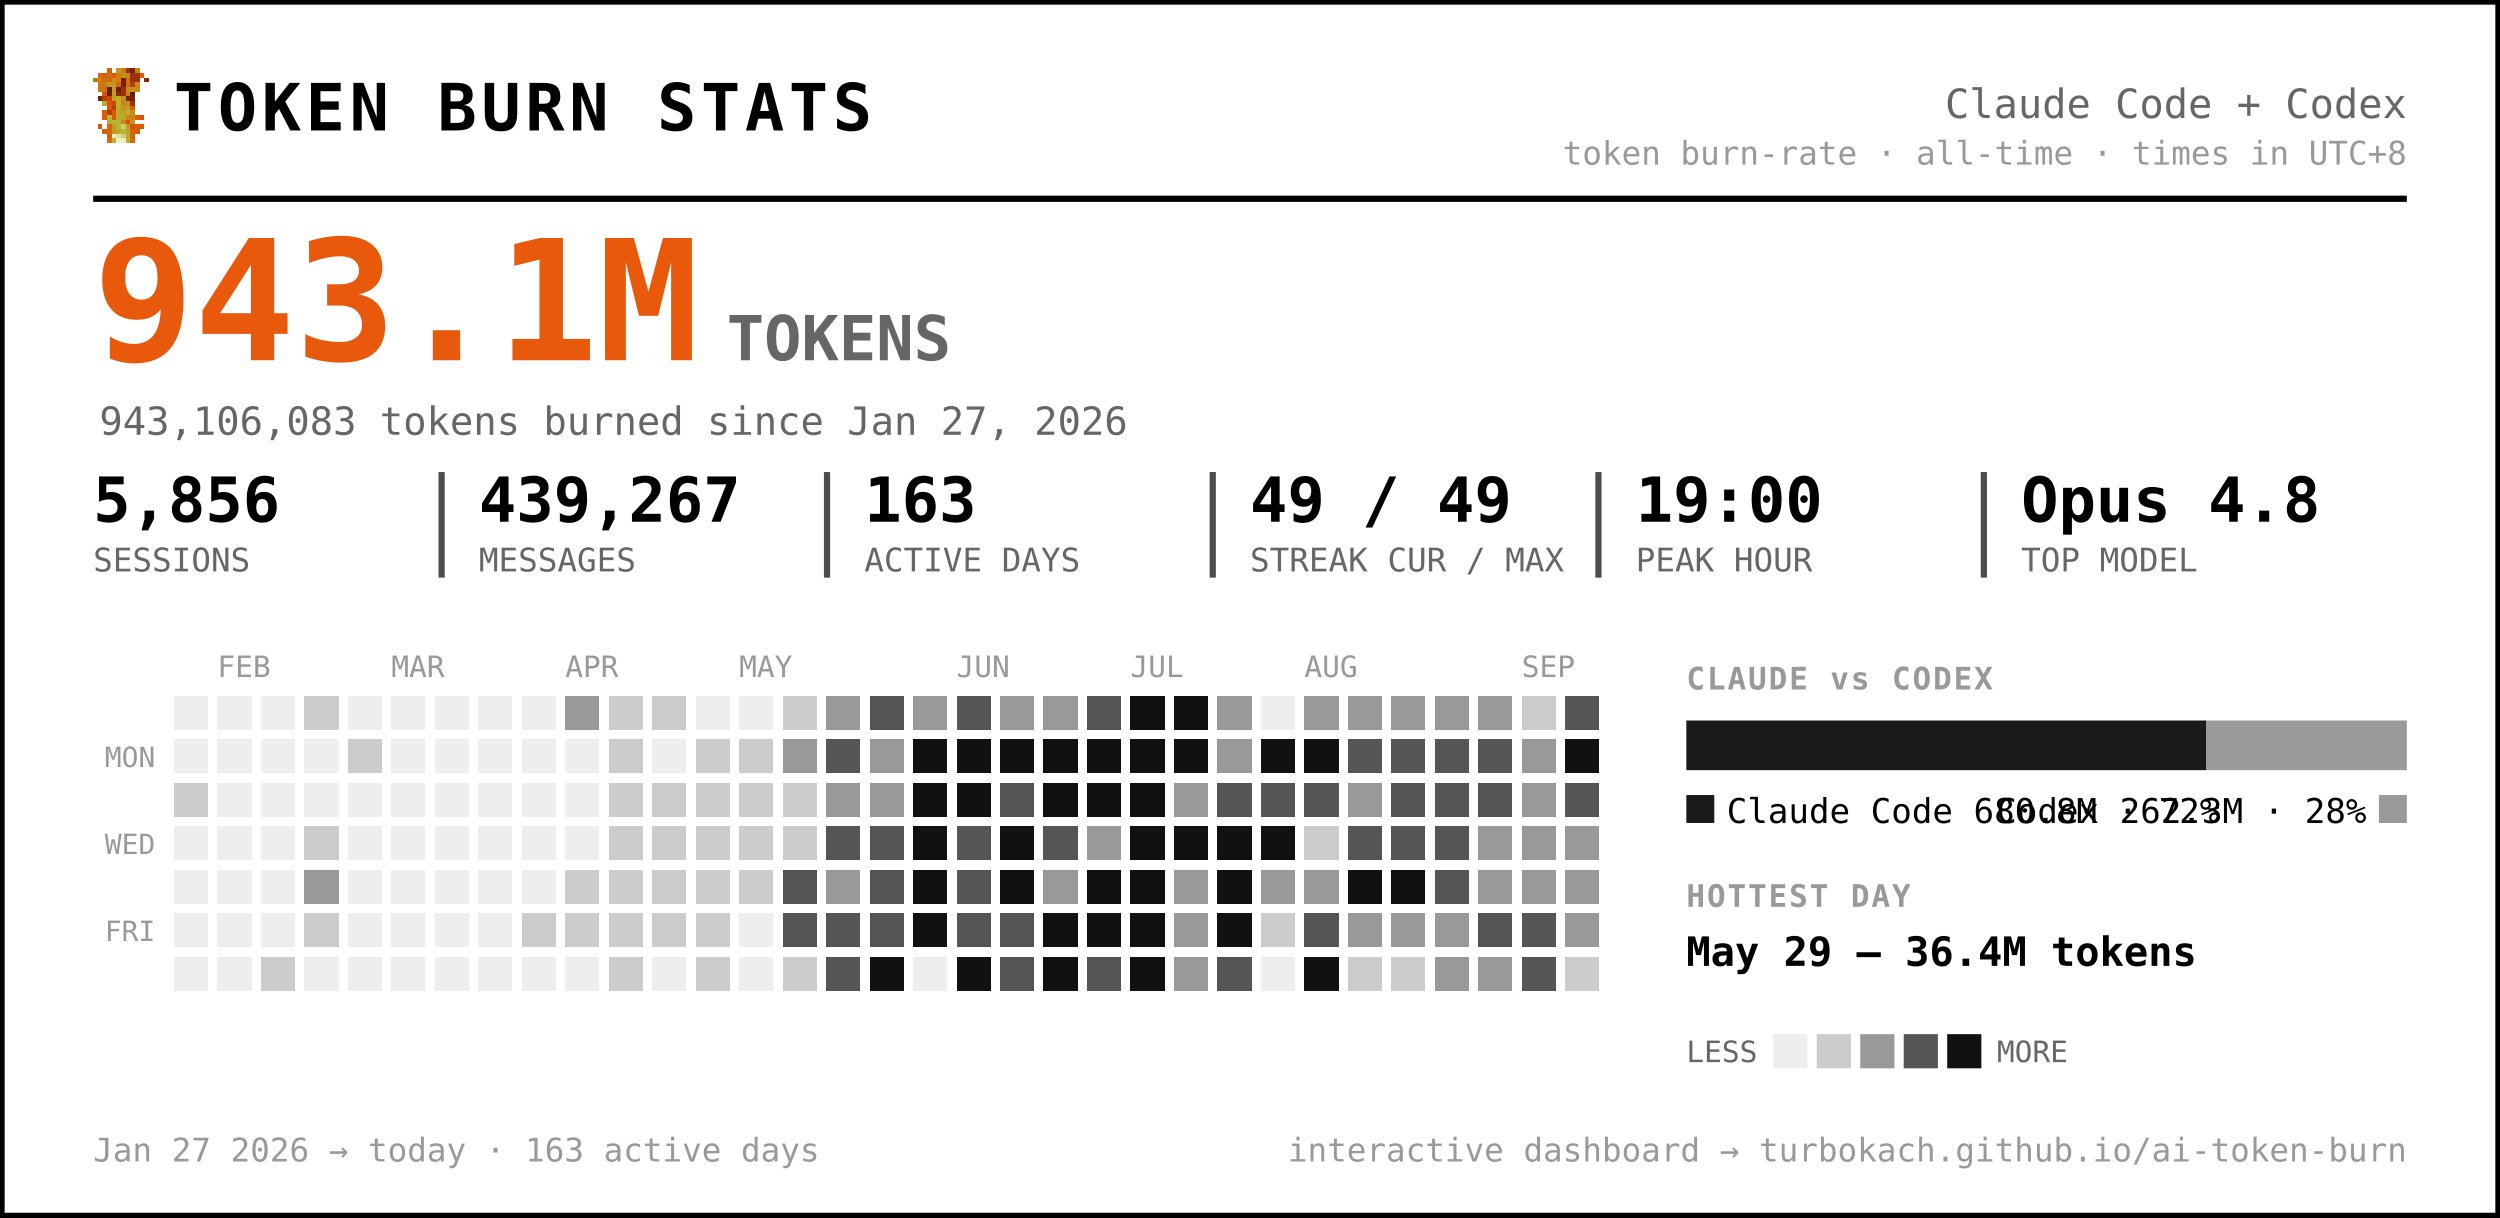
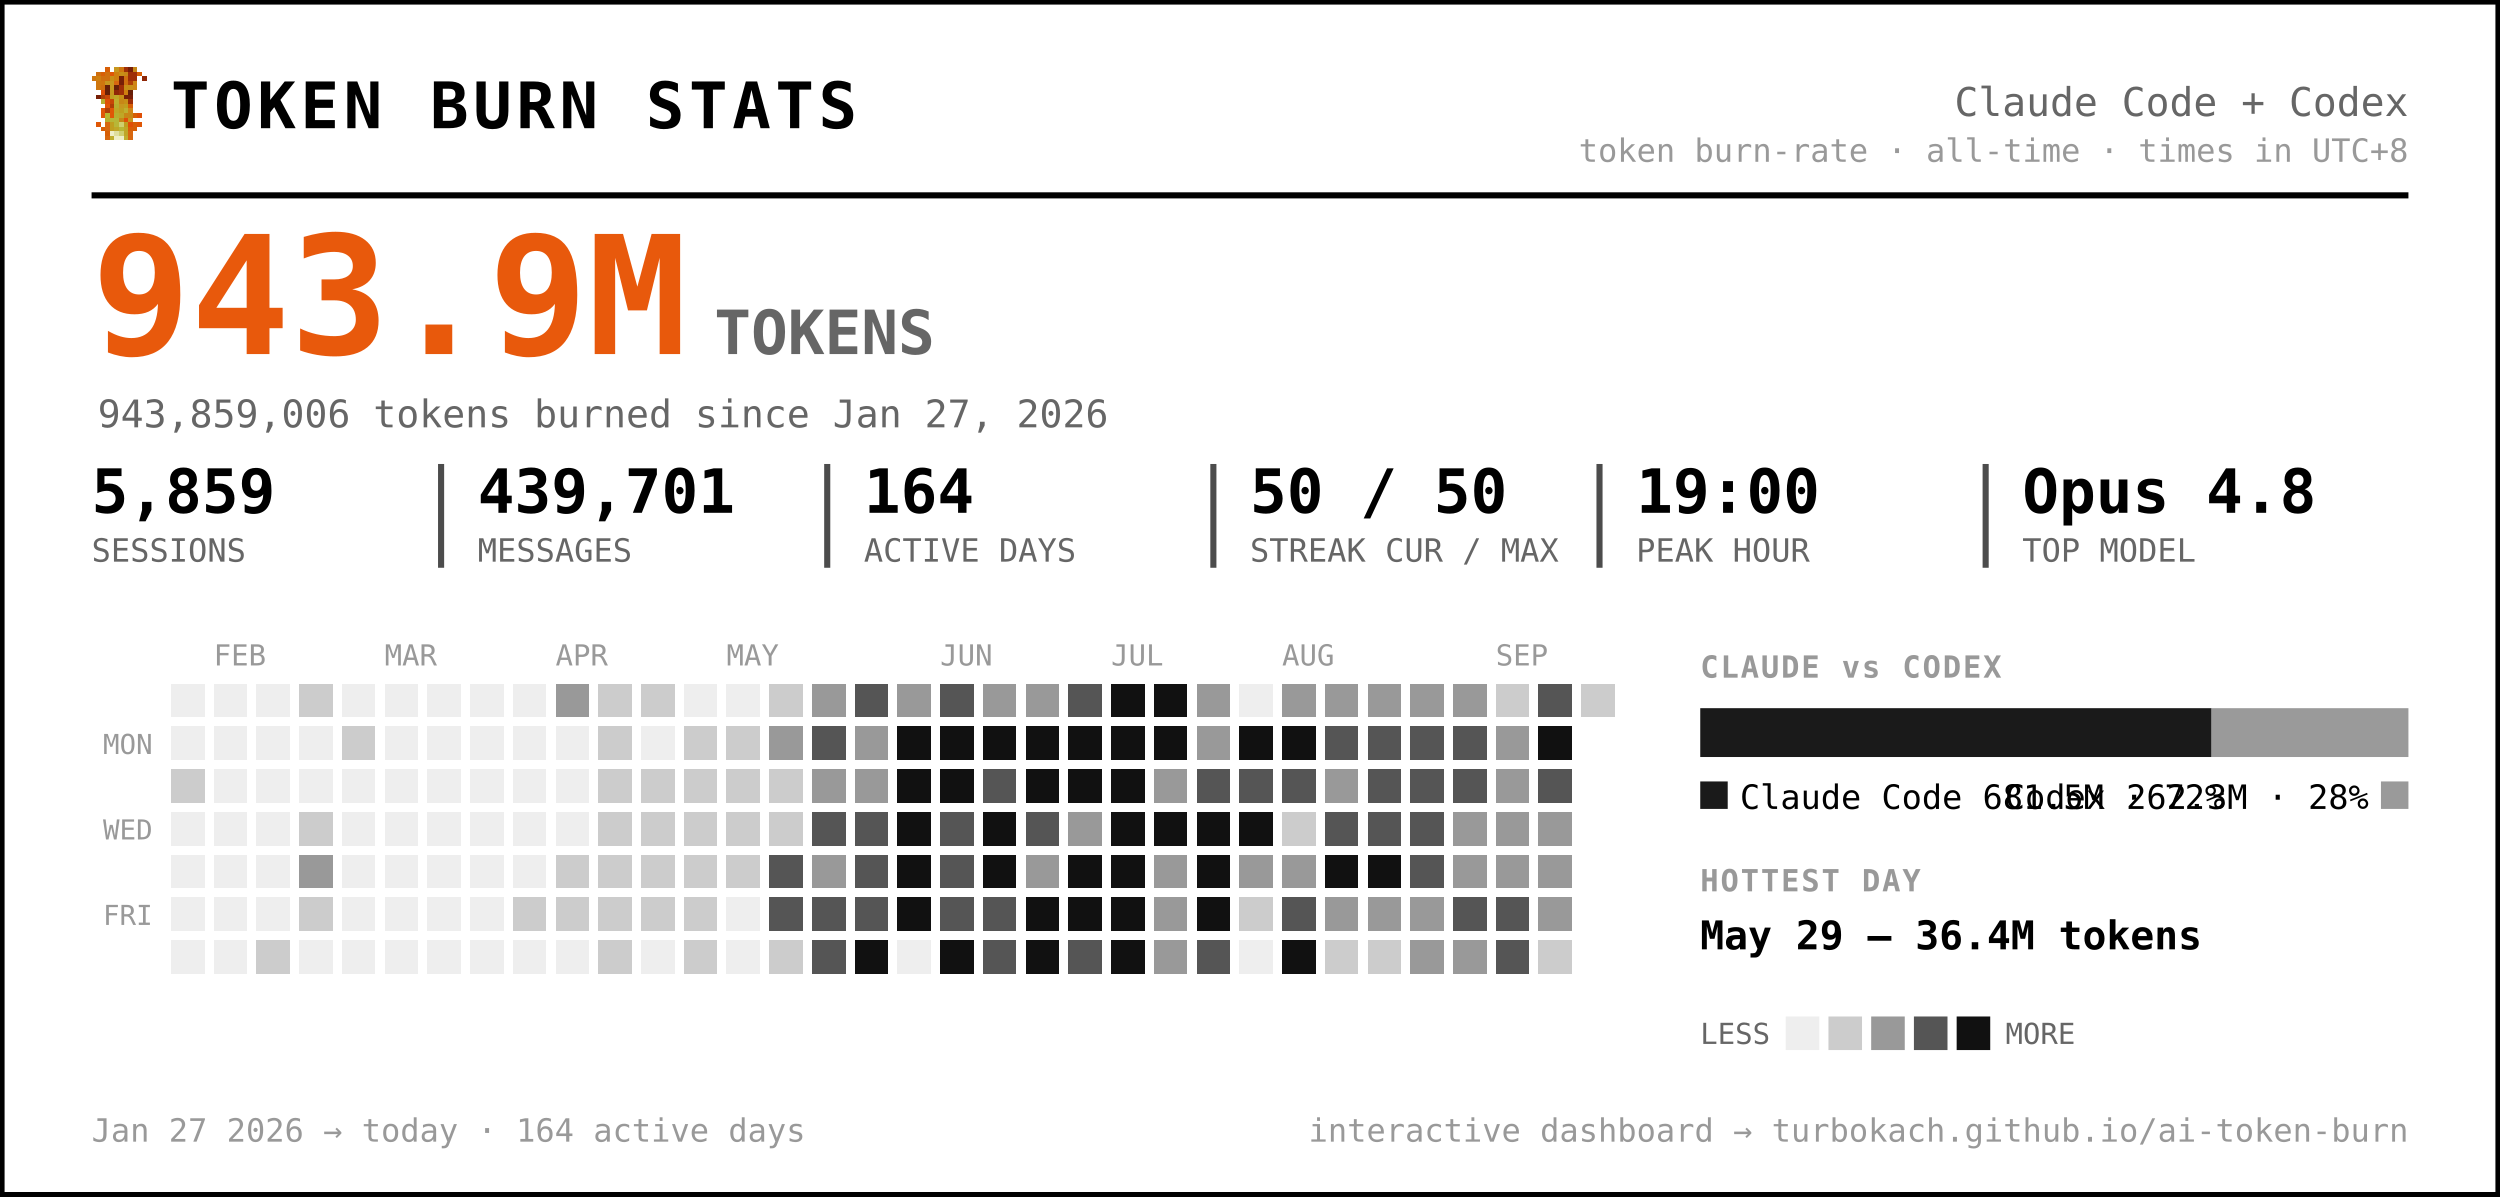
- <svg xmlns="http://www.w3.org/2000/svg" width="805" height="392" viewBox="0 0 805 392" font-family="ui-monospace, 'SF Mono', 'Cascadia Code', Menlo, Consolas, monospace" role="img" aria-label="Token burn — Claude Code + Codex">
-   <rect x="0.5" y="0.5" width="804" height="391" rx="0" fill="#ffffff" stroke="#000000" stroke-width="2" />
+ <svg xmlns="http://www.w3.org/2000/svg" width="819" height="392" viewBox="0 0 819 392" font-family="ui-monospace, 'SF Mono', 'Cascadia Code', Menlo, Consolas, monospace" role="img" aria-label="Token burn — Claude Code + Codex">
+   <rect x="0.5" y="0.5" width="818" height="391" rx="0" fill="#ffffff" stroke="#000000" stroke-width="2" />
  <g transform="translate(30,22) scale(1.5)" shape-rendering="crispEdges">
    <rect x="3" y="0" width="1" height="1" fill="#d75f07" />
    <rect x="5" y="0" width="1" height="1" fill="#c7971f" />
    <rect x="6" y="0" width="1" height="1" fill="#cf770f" />
    <rect x="7" y="0" width="1" height="1" fill="#9f2f07" />
    <rect x="8" y="0" width="1" height="1" fill="#771f07" />
    <rect x="9" y="0" width="1" height="1" fill="#c78717" />
    <rect x="1" y="1" width="1" height="1" fill="#cf6f0f" />
    <rect x="2" y="1" width="1" height="1" fill="#d75f07" />
    <rect x="3" y="1" width="1" height="1" fill="#cf6f0f" />
    <rect x="4" y="1" width="1" height="1" fill="#df5707" />
    <rect x="5" y="1" width="1" height="1" fill="#cf7f0f" />
    <rect x="6" y="1" width="1" height="1" fill="#c78f17" />
    <rect x="7" y="1" width="1" height="1" fill="#c78717" />
    <rect x="8" y="1" width="1" height="1" fill="#9f2f07" />
    <rect x="9" y="1" width="1" height="1" fill="#9f2f07" />
    <rect x="10" y="1" width="1" height="1" fill="#d75f07" />
    <rect x="0" y="2" width="1" height="1" fill="#cf770f" />
    <rect x="1" y="2" width="1" height="1" fill="#cf7f0f" />
    <rect x="2" y="2" width="1" height="1" fill="#cf6f0f" />
    <rect x="3" y="2" width="1" height="1" fill="#cf6f0f" />
    <rect x="4" y="2" width="1" height="1" fill="#c78f17" />
    <rect x="5" y="2" width="1" height="1" fill="#cf7f0f" />
    <rect x="6" y="2" width="1" height="1" fill="#771f07" />
    <rect x="7" y="2" width="1" height="1" fill="#cf6f0f" />
    <rect x="8" y="2" width="1" height="1" fill="#9f2f07" />
    <rect x="9" y="2" width="1" height="1" fill="#9f2f07" />
    <rect x="11" y="2" width="1" height="1" fill="#8f2707" />
    <rect x="1" y="3" width="1" height="1" fill="#cf770f" />
    <rect x="2" y="3" width="1" height="1" fill="#cf770f" />
    <rect x="3" y="3" width="1" height="1" fill="#c7971f" />
    <rect x="4" y="3" width="1" height="1" fill="#c7971f" />
    <rect x="5" y="3" width="1" height="1" fill="#d7670f" />
    <rect x="6" y="3" width="1" height="1" fill="#771f07" />
    <rect x="7" y="3" width="1" height="1" fill="#cf6f0f" />
    <rect x="8" y="3" width="1" height="1" fill="#af3f07" />
    <rect x="9" y="3" width="1" height="1" fill="#cf8717" />
    <rect x="1" y="4" width="1" height="1" fill="#cf770f" />
    <rect x="2" y="4" width="1" height="1" fill="#cf6f0f" />
    <rect x="3" y="4" width="1" height="1" fill="#671f07" />
    <rect x="4" y="4" width="1" height="1" fill="#c7971f" />
    <rect x="5" y="4" width="1" height="1" fill="#671f07" />
    <rect x="6" y="4" width="1" height="1" fill="#9f2f07" />
    <rect x="7" y="4" width="1" height="1" fill="#c78f17" />
    <rect x="8" y="4" width="1" height="1" fill="#c78f17" />
    <rect x="9" y="4" width="1" height="1" fill="#cf8717" />
    <rect x="2" y="5" width="1" height="1" fill="#df4f07" />
    <rect x="3" y="5" width="1" height="1" fill="#671f07" />
    <rect x="4" y="5" width="1" height="1" fill="#c7971f" />
    <rect x="5" y="5" width="1" height="1" fill="#8f2707" />
    <rect x="6" y="5" width="1" height="1" fill="#9f2f07" />
    <rect x="7" y="5" width="1" height="1" fill="#cf7f0f" />
    <rect x="8" y="5" width="1" height="1" fill="#671f07" />
    <rect x="1" y="6" width="1" height="1" fill="#771f07" />
    <rect x="2" y="6" width="1" height="1" fill="#af3f07" />
    <rect x="3" y="6" width="1" height="1" fill="#c74707" />
    <rect x="4" y="6" width="1" height="1" fill="#bf9f1f" />
    <rect x="5" y="6" width="1" height="1" fill="#bfa727" />
    <rect x="6" y="6" width="1" height="1" fill="#c78f17" />
    <rect x="7" y="6" width="1" height="1" fill="#771f07" />
    <rect x="8" y="6" width="1" height="1" fill="#771f07" />
    <rect x="2" y="7" width="1" height="1" fill="#b7af2f" />
    <rect x="3" y="7" width="1" height="1" fill="#df4f07" />
    <rect x="4" y="7" width="1" height="1" fill="#c74707" />
    <rect x="5" y="7" width="1" height="1" fill="#bfaf2f" />
    <rect x="6" y="7" width="1" height="1" fill="#c78717" />
    <rect x="7" y="7" width="1" height="1" fill="#c78f17" />
    <rect x="8" y="7" width="1" height="1" fill="#9f2f07" />
    <rect x="3" y="8" width="1" height="1" fill="#df5707" />
    <rect x="4" y="8" width="1" height="1" fill="#af3f07" />
    <rect x="5" y="8" width="1" height="1" fill="#b7af2f" />
    <rect x="6" y="8" width="1" height="1" fill="#c7971f" />
    <rect x="7" y="8" width="1" height="1" fill="#bf9f1f" />
    <rect x="8" y="8" width="1" height="1" fill="#d75f07" />
    <rect x="2" y="9" width="1" height="1" fill="#df5707" />
    <rect x="3" y="9" width="1" height="1" fill="#af3f07" />
    <rect x="4" y="9" width="1" height="1" fill="#df5707" />
    <rect x="5" y="9" width="1" height="1" fill="#bfa727" />
    <rect x="6" y="9" width="1" height="1" fill="#bf9f1f" />
    <rect x="7" y="9" width="1" height="1" fill="#bfaf2f" />
    <rect x="8" y="9" width="1" height="1" fill="#cf8717" />
    <rect x="2" y="10" width="1" height="1" fill="#df5707" />
    <rect x="3" y="10" width="1" height="1" fill="#b7b72f" />
    <rect x="4" y="10" width="1" height="1" fill="#df5707" />
    <rect x="5" y="10" width="1" height="1" fill="#b7af2f" />
    <rect x="6" y="10" width="1" height="1" fill="#bfa727" />
    <rect x="7" y="10" width="1" height="1" fill="#c78717" />
    <rect x="8" y="10" width="1" height="1" fill="#c78717" />
    <rect x="9" y="10" width="1" height="1" fill="#d75f07" />
    <rect x="10" y="10" width="1" height="1" fill="#df4f07" />
    <rect x="3" y="11" width="1" height="1" fill="#b7af2f" />
    <rect x="4" y="11" width="1" height="1" fill="#b7b737" />
    <rect x="5" y="11" width="1" height="1" fill="#b7b737" />
    <rect x="6" y="11" width="1" height="1" fill="#c78717" />
    <rect x="7" y="11" width="1" height="1" fill="#df4f07" />
    <rect x="8" y="11" width="1" height="1" fill="#c7971f" />
    <rect x="1" y="12" width="1" height="1" fill="#df5707" />
    <rect x="3" y="12" width="1" height="1" fill="#d7670f" />
    <rect x="4" y="12" width="1" height="1" fill="#bf9f1f" />
    <rect x="5" y="12" width="1" height="1" fill="#b7b737" />
    <rect x="6" y="12" width="1" height="1" fill="#cfcf6f" />
    <rect x="7" y="12" width="1" height="1" fill="#bf9f1f" />
    <rect x="8" y="12" width="1" height="1" fill="#df4f07" />
    <rect x="9" y="12" width="1" height="1" fill="#d75f07" />
    <rect x="10" y="12" width="1" height="1" fill="#df5707" />
    <rect x="2" y="13" width="1" height="1" fill="#d75f07" />
    <rect x="3" y="13" width="1" height="1" fill="#d7670f" />
    <rect x="4" y="13" width="1" height="1" fill="#bf9f1f" />
    <rect x="5" y="13" width="1" height="1" fill="#bfa727" />
    <rect x="6" y="13" width="1" height="1" fill="#b7b737" />
    <rect x="7" y="13" width="1" height="1" fill="#bfa727" />
    <rect x="8" y="13" width="1" height="1" fill="#d75f07" />
    <rect x="9" y="13" width="1" height="1" fill="#d75f07" />
    <rect x="3" y="14" width="1" height="1" fill="#d75f07" />
    <rect x="4" y="14" width="1" height="1" fill="#efefc7" />
    <rect x="5" y="14" width="1" height="1" fill="#dfdf9f" />
    <rect x="6" y="14" width="1" height="1" fill="#cfcf6f" />
    <rect x="7" y="14" width="1" height="1" fill="#bfa727" />
    <rect x="8" y="14" width="1" height="1" fill="#d7670f" />
    <rect x="3" y="15" width="1" height="1" fill="#d7670f" />
    <rect x="4" y="15" width="1" height="1" fill="#bfaf2f" />
    <rect x="5" y="15" width="1" height="1" fill="#efefc7" />
    <rect x="6" y="15" width="1" height="1" fill="#efefc7" />
    <rect x="7" y="15" width="1" height="1" fill="#bfaf2f" />
    <rect x="8" y="15" width="1" height="1" fill="#d7670f" />
  </g>
  <text x="56.0" y="42.0" font-size="21" fill="#000000" font-weight="800" letter-spacing="1.5">TOKEN BURN STATS</text>
-   <text x="775.0" y="38.0" font-size="13" fill="#666666" text-anchor="end">Claude Code + Codex</text>
-   <text x="775.0" y="53.0" font-size="10.5" fill="#999999" text-anchor="end">token burn-rate · all-time · times in UTC+8</text>
-   <line x1="30" y1="64" x2="775" y2="64" stroke="#000000" stroke-width="2" />
-   <text x="30.0" y="116.0" font-size="54" fill="#e8590c" font-weight="800">943.1M</text>
+   <text x="789.0" y="38.0" font-size="13" fill="#666666" text-anchor="end">Claude Code + Codex</text>
+   <text x="789.0" y="53.0" font-size="10.5" fill="#999999" text-anchor="end">token burn-rate · all-time · times in UTC+8</text>
+   <line x1="30" y1="64" x2="789" y2="64" stroke="#000000" stroke-width="2" />
+   <text x="30.0" y="116.0" font-size="54" fill="#e8590c" font-weight="800">943.9M</text>
  <text x="234.0" y="116.0" font-size="20" fill="#666666" font-weight="600">TOKENS</text>
-   <text x="32.0" y="140.0" font-size="12.5" fill="#666666">943,106,083 tokens burned since Jan 27, 2026</text>
-   <text x="30.0" y="168.0" font-size="20" fill="#000000" font-weight="700">5,856</text>
+   <text x="32.0" y="140.0" font-size="12.5" fill="#666666">943,859,006 tokens burned since Jan 27, 2026</text>
+   <text x="30.0" y="168.0" font-size="20" fill="#000000" font-weight="700">5,859</text>
  <text x="30.0" y="184.0" font-size="10.5" fill="#666666">SESSIONS</text>
-   <text x="154.2" y="168.0" font-size="20" fill="#000000" font-weight="700">439,267</text>
-   <text x="154.2" y="184.0" font-size="10.5" fill="#666666">MESSAGES</text>
-   <line x1="142.2" y1="152" x2="142.2" y2="186" stroke="#000000" stroke-width="2" opacity="0.7" />
-   <text x="278.3" y="168.0" font-size="20" fill="#000000" font-weight="700">163</text>
-   <text x="278.3" y="184.0" font-size="10.5" fill="#666666">ACTIVE DAYS</text>
-   <line x1="266.3" y1="152" x2="266.3" y2="186" stroke="#000000" stroke-width="2" opacity="0.7" />
-   <text x="402.5" y="168.0" font-size="20" fill="#000000" font-weight="700">49 / 49</text>
-   <text x="402.5" y="184.0" font-size="10.5" fill="#666666">STREAK CUR / MAX</text>
-   <line x1="390.5" y1="152" x2="390.5" y2="186" stroke="#000000" stroke-width="2" opacity="0.7" />
-   <text x="526.7" y="168.0" font-size="20" fill="#000000" font-weight="700">19:00</text>
-   <text x="526.7" y="184.0" font-size="10.5" fill="#666666">PEAK HOUR</text>
-   <line x1="514.7" y1="152" x2="514.7" y2="186" stroke="#000000" stroke-width="2" opacity="0.7" />
-   <text x="650.8" y="168.0" font-size="20" fill="#000000" font-weight="700">Opus 4.8</text>
-   <text x="650.8" y="184.0" font-size="10.5" fill="#666666">TOP MODEL</text>
-   <line x1="638.8" y1="152" x2="638.8" y2="186" stroke="#000000" stroke-width="2" opacity="0.7" />
+   <text x="156.5" y="168.0" font-size="20" fill="#000000" font-weight="700">439,701</text>
+   <text x="156.5" y="184.0" font-size="10.5" fill="#666666">MESSAGES</text>
+   <line x1="144.5" y1="152" x2="144.5" y2="186" stroke="#000000" stroke-width="2" opacity="0.7" />
+   <text x="283.0" y="168.0" font-size="20" fill="#000000" font-weight="700">164</text>
+   <text x="283.0" y="184.0" font-size="10.5" fill="#666666">ACTIVE DAYS</text>
+   <line x1="271.0" y1="152" x2="271.0" y2="186" stroke="#000000" stroke-width="2" opacity="0.7" />
+   <text x="409.5" y="168.0" font-size="20" fill="#000000" font-weight="700">50 / 50</text>
+   <text x="409.5" y="184.0" font-size="10.5" fill="#666666">STREAK CUR / MAX</text>
+   <line x1="397.5" y1="152" x2="397.5" y2="186" stroke="#000000" stroke-width="2" opacity="0.7" />
+   <text x="536.0" y="168.0" font-size="20" fill="#000000" font-weight="700">19:00</text>
+   <text x="536.0" y="184.0" font-size="10.5" fill="#666666">PEAK HOUR</text>
+   <line x1="524.0" y1="152" x2="524.0" y2="186" stroke="#000000" stroke-width="2" opacity="0.7" />
+   <text x="662.5" y="168.0" font-size="20" fill="#000000" font-weight="700">Opus 4.8</text>
+   <text x="662.5" y="184.0" font-size="10.5" fill="#666666">TOP MODEL</text>
+   <line x1="650.5" y1="152" x2="650.5" y2="186" stroke="#000000" stroke-width="2" opacity="0.7" />
  <text x="70.0" y="218.0" font-size="9.5" fill="#999999">FEB</text>
  <text x="126.0" y="218.0" font-size="9.5" fill="#999999">MAR</text>
  <text x="182.0" y="218.0" font-size="9.5" fill="#999999">APR</text>
  <text x="238.0" y="218.0" font-size="9.5" fill="#999999">MAY</text>
  <text x="308.0" y="218.0" font-size="9.5" fill="#999999">JUN</text>
  <text x="364.0" y="218.0" font-size="9.5" fill="#999999">JUL</text>
  <text x="420.0" y="218.0" font-size="9.5" fill="#999999">AUG</text>
  <text x="490.0" y="218.0" font-size="9.5" fill="#999999">SEP</text>
  <text x="50.0" y="247.0" font-size="9" fill="#999999" text-anchor="end">MON</text>
  <text x="50.0" y="275.0" font-size="9" fill="#999999" text-anchor="end">WED</text>
  <text x="50.0" y="303.0" font-size="9" fill="#999999" text-anchor="end">FRI</text>
  <g shape-rendering="crispEdges">
    <rect x="224" y="308" width="11" height="11" rx="0" fill="#cccccc" />
    <rect x="238" y="252" width="11" height="11" rx="0" fill="#cccccc" />
    <rect x="252" y="224" width="11" height="11" rx="0" fill="#cccccc" />
    <rect x="252" y="266" width="11" height="11" rx="0" fill="#cccccc" />
    <rect x="252" y="280" width="11" height="11" rx="0" fill="#555555" />
    <rect x="252" y="294" width="11" height="11" rx="0" fill="#555555" />
    <rect x="252" y="308" width="11" height="11" rx="0" fill="#cccccc" />
    <rect x="266" y="224" width="11" height="11" rx="0" fill="#999999" />
    <rect x="266" y="238" width="11" height="11" rx="0" fill="#555555" />
    <rect x="266" y="252" width="11" height="11" rx="0" fill="#999999" />
    <rect x="266" y="266" width="11" height="11" rx="0" fill="#555555" />
    <rect x="266" y="280" width="11" height="11" rx="0" fill="#999999" />
    <rect x="266" y="294" width="11" height="11" rx="0" fill="#555555" />
    <rect x="266" y="308" width="11" height="11" rx="0" fill="#555555" />
    <rect x="280" y="224" width="11" height="11" rx="0" fill="#555555" />
    <rect x="280" y="238" width="11" height="11" rx="0" fill="#999999" />
    <rect x="280" y="252" width="11" height="11" rx="0" fill="#999999" />
    <rect x="280" y="266" width="11" height="11" rx="0" fill="#555555" />
    <rect x="280" y="280" width="11" height="11" rx="0" fill="#555555" />
    <rect x="280" y="294" width="11" height="11" rx="0" fill="#555555" />
    <rect x="280" y="308" width="11" height="11" rx="0" fill="#111111" />
    <rect x="294" y="224" width="11" height="11" rx="0" fill="#999999" />
    <rect x="294" y="238" width="11" height="11" rx="0" fill="#111111" />
    <rect x="294" y="252" width="11" height="11" rx="0" fill="#111111" />
    <rect x="294" y="266" width="11" height="11" rx="0" fill="#111111" />
    <rect x="294" y="280" width="11" height="11" rx="0" fill="#111111" />
    <rect x="294" y="294" width="11" height="11" rx="0" fill="#111111" />
    <rect x="308" y="224" width="11" height="11" rx="0" fill="#555555" />
    <rect x="308" y="238" width="11" height="11" rx="0" fill="#111111" />
    <rect x="308" y="252" width="11" height="11" rx="0" fill="#111111" />
    <rect x="308" y="266" width="11" height="11" rx="0" fill="#555555" />
    <rect x="308" y="280" width="11" height="11" rx="0" fill="#555555" />
    <rect x="308" y="294" width="11" height="11" rx="0" fill="#555555" />
    <rect x="308" y="308" width="11" height="11" rx="0" fill="#111111" />
    <rect x="322" y="224" width="11" height="11" rx="0" fill="#999999" />
    <rect x="322" y="238" width="11" height="11" rx="0" fill="#111111" />
    <rect x="322" y="252" width="11" height="11" rx="0" fill="#555555" />
    <rect x="322" y="266" width="11" height="11" rx="0" fill="#111111" />
    <rect x="322" y="280" width="11" height="11" rx="0" fill="#111111" />
    <rect x="322" y="294" width="11" height="11" rx="0" fill="#555555" />
    <rect x="322" y="308" width="11" height="11" rx="0" fill="#555555" />
    <rect x="336" y="224" width="11" height="11" rx="0" fill="#999999" />
    <rect x="336" y="238" width="11" height="11" rx="0" fill="#111111" />
    <rect x="336" y="252" width="11" height="11" rx="0" fill="#111111" />
    <rect x="336" y="266" width="11" height="11" rx="0" fill="#555555" />
    <rect x="336" y="280" width="11" height="11" rx="0" fill="#999999" />
    <rect x="336" y="294" width="11" height="11" rx="0" fill="#111111" />
    <rect x="336" y="308" width="11" height="11" rx="0" fill="#111111" />
    <rect x="350" y="224" width="11" height="11" rx="0" fill="#555555" />
    <rect x="350" y="238" width="11" height="11" rx="0" fill="#111111" />
    <rect x="350" y="252" width="11" height="11" rx="0" fill="#111111" />
    <rect x="350" y="266" width="11" height="11" rx="0" fill="#999999" />
    <rect x="350" y="280" width="11" height="11" rx="0" fill="#111111" />
    <rect x="350" y="294" width="11" height="11" rx="0" fill="#111111" />
    <rect x="350" y="308" width="11" height="11" rx="0" fill="#555555" />
    <rect x="364" y="224" width="11" height="11" rx="0" fill="#111111" />
    <rect x="364" y="238" width="11" height="11" rx="0" fill="#111111" />
    <rect x="364" y="252" width="11" height="11" rx="0" fill="#111111" />
    <rect x="364" y="266" width="11" height="11" rx="0" fill="#111111" />
    <rect x="364" y="280" width="11" height="11" rx="0" fill="#111111" />
    <rect x="364" y="294" width="11" height="11" rx="0" fill="#111111" />
    <rect x="364" y="308" width="11" height="11" rx="0" fill="#111111" />
    <rect x="378" y="224" width="11" height="11" rx="0" fill="#111111" />
    <rect x="378" y="238" width="11" height="11" rx="0" fill="#111111" />
    <rect x="378" y="252" width="11" height="11" rx="0" fill="#999999" />
    <rect x="378" y="266" width="11" height="11" rx="0" fill="#111111" />
    <rect x="378" y="280" width="11" height="11" rx="0" fill="#999999" />
    <rect x="378" y="294" width="11" height="11" rx="0" fill="#999999" />
    <rect x="378" y="308" width="11" height="11" rx="0" fill="#999999" />
    <rect x="392" y="224" width="11" height="11" rx="0" fill="#999999" />
    <rect x="392" y="238" width="11" height="11" rx="0" fill="#999999" />
    <rect x="392" y="252" width="11" height="11" rx="0" fill="#555555" />
    <rect x="392" y="266" width="11" height="11" rx="0" fill="#111111" />
    <rect x="392" y="280" width="11" height="11" rx="0" fill="#111111" />
    <rect x="392" y="294" width="11" height="11" rx="0" fill="#111111" />
    <rect x="392" y="308" width="11" height="11" rx="0" fill="#555555" />
    <rect x="406" y="238" width="11" height="11" rx="0" fill="#111111" />
    <rect x="406" y="252" width="11" height="11" rx="0" fill="#555555" />
    <rect x="406" y="266" width="11" height="11" rx="0" fill="#111111" />
    <rect x="406" y="280" width="11" height="11" rx="0" fill="#999999" />
    <rect x="406" y="294" width="11" height="11" rx="0" fill="#cccccc" />
    <rect x="420" y="224" width="11" height="11" rx="0" fill="#999999" />
    <rect x="420" y="238" width="11" height="11" rx="0" fill="#111111" />
    <rect x="420" y="252" width="11" height="11" rx="0" fill="#555555" />
    <rect x="420" y="266" width="11" height="11" rx="0" fill="#cccccc" />
    <rect x="420" y="280" width="11" height="11" rx="0" fill="#999999" />
    <rect x="420" y="294" width="11" height="11" rx="0" fill="#555555" />
    <rect x="420" y="308" width="11" height="11" rx="0" fill="#111111" />
    <rect x="434" y="224" width="11" height="11" rx="0" fill="#999999" />
    <rect x="434" y="238" width="11" height="11" rx="0" fill="#555555" />
    <rect x="434" y="252" width="11" height="11" rx="0" fill="#999999" />
    <rect x="434" y="266" width="11" height="11" rx="0" fill="#555555" />
    <rect x="434" y="280" width="11" height="11" rx="0" fill="#111111" />
    <rect x="434" y="294" width="11" height="11" rx="0" fill="#999999" />
    <rect x="434" y="308" width="11" height="11" rx="0" fill="#cccccc" />
    <rect x="448" y="224" width="11" height="11" rx="0" fill="#999999" />
    <rect x="448" y="238" width="11" height="11" rx="0" fill="#555555" />
    <rect x="448" y="252" width="11" height="11" rx="0" fill="#555555" />
    <rect x="448" y="266" width="11" height="11" rx="0" fill="#555555" />
    <rect x="448" y="280" width="11" height="11" rx="0" fill="#111111" />
    <rect x="448" y="294" width="11" height="11" rx="0" fill="#999999" />
    <rect x="448" y="308" width="11" height="11" rx="0" fill="#cccccc" />
    <rect x="462" y="224" width="11" height="11" rx="0" fill="#999999" />
    <rect x="462" y="238" width="11" height="11" rx="0" fill="#555555" />
    <rect x="462" y="252" width="11" height="11" rx="0" fill="#555555" />
    <rect x="462" y="266" width="11" height="11" rx="0" fill="#555555" />
    <rect x="462" y="280" width="11" height="11" rx="0" fill="#555555" />
    <rect x="462" y="294" width="11" height="11" rx="0" fill="#999999" />
    <rect x="462" y="308" width="11" height="11" rx="0" fill="#999999" />
    <rect x="476" y="224" width="11" height="11" rx="0" fill="#999999" />
    <rect x="476" y="238" width="11" height="11" rx="0" fill="#555555" />
    <rect x="476" y="252" width="11" height="11" rx="0" fill="#555555" />
    <rect x="476" y="266" width="11" height="11" rx="0" fill="#999999" />
    <rect x="476" y="280" width="11" height="11" rx="0" fill="#999999" />
    <rect x="476" y="294" width="11" height="11" rx="0" fill="#555555" />
    <rect x="476" y="308" width="11" height="11" rx="0" fill="#999999" />
    <rect x="490" y="224" width="11" height="11" rx="0" fill="#cccccc" />
    <rect x="490" y="238" width="11" height="11" rx="0" fill="#999999" />
    <rect x="490" y="252" width="11" height="11" rx="0" fill="#999999" />
    <rect x="490" y="266" width="11" height="11" rx="0" fill="#999999" />
    <rect x="490" y="280" width="11" height="11" rx="0" fill="#999999" />
    <rect x="490" y="294" width="11" height="11" rx="0" fill="#555555" />
    <rect x="490" y="308" width="11" height="11" rx="0" fill="#555555" />
    <rect x="504" y="224" width="11" height="11" rx="0" fill="#555555" />
    <rect x="504" y="238" width="11" height="11" rx="0" fill="#111111" />
    <rect x="504" y="252" width="11" height="11" rx="0" fill="#555555" />
    <rect x="504" y="266" width="11" height="11" rx="0" fill="#999999" />
    <rect x="504" y="280" width="11" height="11" rx="0" fill="#999999" />
    <rect x="504" y="294" width="11" height="11" rx="0" fill="#999999" />
    <rect x="504" y="308" width="11" height="11" rx="0" fill="#cccccc" />
+     <rect x="518" y="224" width="11" height="11" rx="0" fill="#cccccc" />
    <rect x="56" y="252" width="11" height="11" rx="0" fill="#cccccc" />
    <rect x="84" y="308" width="11" height="11" rx="0" fill="#cccccc" />
    <rect x="98" y="224" width="11" height="11" rx="0" fill="#cccccc" />
    <rect x="98" y="266" width="11" height="11" rx="0" fill="#cccccc" />
    <rect x="98" y="280" width="11" height="11" rx="0" fill="#999999" />
    <rect x="98" y="294" width="11" height="11" rx="0" fill="#cccccc" />
    <rect x="112" y="238" width="11" height="11" rx="0" fill="#cccccc" />
    <rect x="168" y="294" width="11" height="11" rx="0" fill="#cccccc" />
    <rect x="182" y="224" width="11" height="11" rx="0" fill="#999999" />
    <rect x="182" y="280" width="11" height="11" rx="0" fill="#cccccc" />
    <rect x="182" y="294" width="11" height="11" rx="0" fill="#cccccc" />
    <rect x="196" y="224" width="11" height="11" rx="0" fill="#cccccc" />
    <rect x="196" y="238" width="11" height="11" rx="0" fill="#cccccc" />
    <rect x="196" y="252" width="11" height="11" rx="0" fill="#cccccc" />
    <rect x="196" y="266" width="11" height="11" rx="0" fill="#cccccc" />
    <rect x="196" y="280" width="11" height="11" rx="0" fill="#cccccc" />
    <rect x="196" y="294" width="11" height="11" rx="0" fill="#cccccc" />
    <rect x="196" y="308" width="11" height="11" rx="0" fill="#cccccc" />
    <rect x="210" y="224" width="11" height="11" rx="0" fill="#cccccc" />
    <rect x="210" y="252" width="11" height="11" rx="0" fill="#cccccc" />
    <rect x="210" y="266" width="11" height="11" rx="0" fill="#cccccc" />
    <rect x="210" y="280" width="11" height="11" rx="0" fill="#cccccc" />
    <rect x="210" y="294" width="11" height="11" rx="0" fill="#cccccc" />
    <rect x="224" y="238" width="11" height="11" rx="0" fill="#cccccc" />
    <rect x="224" y="252" width="11" height="11" rx="0" fill="#cccccc" />
    <rect x="224" y="266" width="11" height="11" rx="0" fill="#cccccc" />
    <rect x="224" y="280" width="11" height="11" rx="0" fill="#cccccc" />
    <rect x="224" y="294" width="11" height="11" rx="0" fill="#cccccc" />
    <rect x="238" y="238" width="11" height="11" rx="0" fill="#cccccc" />
    <rect x="238" y="266" width="11" height="11" rx="0" fill="#cccccc" />
    <rect x="238" y="280" width="11" height="11" rx="0" fill="#cccccc" />
    <rect x="252" y="238" width="11" height="11" rx="0" fill="#999999" />
    <rect x="252" y="252" width="11" height="11" rx="0" fill="#cccccc" />
    <rect x="56" y="224" width="11" height="11" rx="0" fill="#eeeeee" />
    <rect x="56" y="238" width="11" height="11" rx="0" fill="#eeeeee" />
    <rect x="56" y="266" width="11" height="11" rx="0" fill="#eeeeee" />
    <rect x="56" y="280" width="11" height="11" rx="0" fill="#eeeeee" />
    <rect x="56" y="294" width="11" height="11" rx="0" fill="#eeeeee" />
    <rect x="56" y="308" width="11" height="11" rx="0" fill="#eeeeee" />
    <rect x="70" y="224" width="11" height="11" rx="0" fill="#eeeeee" />
    <rect x="70" y="238" width="11" height="11" rx="0" fill="#eeeeee" />
    <rect x="70" y="252" width="11" height="11" rx="0" fill="#eeeeee" />
    <rect x="70" y="266" width="11" height="11" rx="0" fill="#eeeeee" />
    <rect x="70" y="280" width="11" height="11" rx="0" fill="#eeeeee" />
    <rect x="70" y="294" width="11" height="11" rx="0" fill="#eeeeee" />
    <rect x="70" y="308" width="11" height="11" rx="0" fill="#eeeeee" />
    <rect x="84" y="224" width="11" height="11" rx="0" fill="#eeeeee" />
    <rect x="84" y="238" width="11" height="11" rx="0" fill="#eeeeee" />
    <rect x="84" y="252" width="11" height="11" rx="0" fill="#eeeeee" />
    <rect x="84" y="266" width="11" height="11" rx="0" fill="#eeeeee" />
    <rect x="84" y="280" width="11" height="11" rx="0" fill="#eeeeee" />
    <rect x="84" y="294" width="11" height="11" rx="0" fill="#eeeeee" />
    <rect x="98" y="238" width="11" height="11" rx="0" fill="#eeeeee" />
    <rect x="98" y="252" width="11" height="11" rx="0" fill="#eeeeee" />
    <rect x="98" y="308" width="11" height="11" rx="0" fill="#eeeeee" />
    <rect x="112" y="224" width="11" height="11" rx="0" fill="#eeeeee" />
    <rect x="112" y="252" width="11" height="11" rx="0" fill="#eeeeee" />
    <rect x="112" y="266" width="11" height="11" rx="0" fill="#eeeeee" />
    <rect x="112" y="280" width="11" height="11" rx="0" fill="#eeeeee" />
    <rect x="112" y="294" width="11" height="11" rx="0" fill="#eeeeee" />
    <rect x="112" y="308" width="11" height="11" rx="0" fill="#eeeeee" />
    <rect x="126" y="224" width="11" height="11" rx="0" fill="#eeeeee" />
    <rect x="126" y="238" width="11" height="11" rx="0" fill="#eeeeee" />
    <rect x="126" y="252" width="11" height="11" rx="0" fill="#eeeeee" />
    <rect x="126" y="266" width="11" height="11" rx="0" fill="#eeeeee" />
    <rect x="126" y="280" width="11" height="11" rx="0" fill="#eeeeee" />
    <rect x="126" y="294" width="11" height="11" rx="0" fill="#eeeeee" />
    <rect x="126" y="308" width="11" height="11" rx="0" fill="#eeeeee" />
    <rect x="140" y="224" width="11" height="11" rx="0" fill="#eeeeee" />
    <rect x="140" y="238" width="11" height="11" rx="0" fill="#eeeeee" />
    <rect x="140" y="252" width="11" height="11" rx="0" fill="#eeeeee" />
    <rect x="140" y="266" width="11" height="11" rx="0" fill="#eeeeee" />
    <rect x="140" y="280" width="11" height="11" rx="0" fill="#eeeeee" />
    <rect x="140" y="294" width="11" height="11" rx="0" fill="#eeeeee" />
    <rect x="140" y="308" width="11" height="11" rx="0" fill="#eeeeee" />
    <rect x="154" y="224" width="11" height="11" rx="0" fill="#eeeeee" />
    <rect x="154" y="238" width="11" height="11" rx="0" fill="#eeeeee" />
    <rect x="154" y="252" width="11" height="11" rx="0" fill="#eeeeee" />
    <rect x="154" y="266" width="11" height="11" rx="0" fill="#eeeeee" />
    <rect x="154" y="280" width="11" height="11" rx="0" fill="#eeeeee" />
    <rect x="154" y="294" width="11" height="11" rx="0" fill="#eeeeee" />
    <rect x="154" y="308" width="11" height="11" rx="0" fill="#eeeeee" />
    <rect x="168" y="224" width="11" height="11" rx="0" fill="#eeeeee" />
    <rect x="168" y="238" width="11" height="11" rx="0" fill="#eeeeee" />
    <rect x="168" y="252" width="11" height="11" rx="0" fill="#eeeeee" />
    <rect x="168" y="266" width="11" height="11" rx="0" fill="#eeeeee" />
    <rect x="168" y="280" width="11" height="11" rx="0" fill="#eeeeee" />
    <rect x="168" y="308" width="11" height="11" rx="0" fill="#eeeeee" />
    <rect x="182" y="238" width="11" height="11" rx="0" fill="#eeeeee" />
    <rect x="182" y="252" width="11" height="11" rx="0" fill="#eeeeee" />
    <rect x="182" y="266" width="11" height="11" rx="0" fill="#eeeeee" />
    <rect x="182" y="308" width="11" height="11" rx="0" fill="#eeeeee" />
    <rect x="210" y="238" width="11" height="11" rx="0" fill="#eeeeee" />
    <rect x="210" y="308" width="11" height="11" rx="0" fill="#eeeeee" />
    <rect x="224" y="224" width="11" height="11" rx="0" fill="#eeeeee" />
    <rect x="238" y="224" width="11" height="11" rx="0" fill="#eeeeee" />
    <rect x="238" y="294" width="11" height="11" rx="0" fill="#eeeeee" />
    <rect x="238" y="308" width="11" height="11" rx="0" fill="#eeeeee" />
    <rect x="294" y="308" width="11" height="11" rx="0" fill="#eeeeee" />
    <rect x="406" y="224" width="11" height="11" rx="0" fill="#eeeeee" />
    <rect x="406" y="308" width="11" height="11" rx="0" fill="#eeeeee" />
  </g>
-   <text x="543.0" y="222.0" font-size="10" fill="#999999" font-weight="700" letter-spacing="0.6">CLAUDE vs CODEX</text>
-   <path d="M543.00,232 H710.47 L710.47,232 V248.00 L710.47,248.00 H543.00 L543.00,248.00 V232.00 L543.00,232.00 Z" fill="#1a1a1a" />
-   <path d="M710.47,232 H775.00 L775.00,232 V248.00 L775.00,248.00 H710.47 L710.47,248.00 V232.00 L710.47,232.00 Z" fill="#9a9a9a" />
-   <rect x="543" y="256" width="9" height="9" rx="0" fill="#1a1a1a" />
-   <text x="556.0" y="265.0" font-size="11" fill="#000000">Claude Code  680.8M · 72%</text>
-   <rect x="766.0" y="256" width="9" height="9" rx="0" fill="#9a9a9a" />
-   <text x="762.0" y="265.0" font-size="11" fill="#000000" text-anchor="end">Codex  262.3M · 28%</text>
-   <text x="543.0" y="292.0" font-size="10" fill="#999999" font-weight="700" letter-spacing="0.6">HOTTEST DAY</text>
-   <text x="543.0" y="311.0" font-size="13" fill="#000000" font-weight="600">May 29 — 36.4M tokens</text>
-   <text x="543.0" y="342.0" font-size="9.5" fill="#666666">LESS</text>
-   <rect x="571" y="333" width="11" height="11" rx="0" fill="#eeeeee" />
-   <rect x="585" y="333" width="11" height="11" rx="0" fill="#cccccc" />
-   <rect x="599" y="333" width="11" height="11" rx="0" fill="#999999" />
-   <rect x="613" y="333" width="11" height="11" rx="0" fill="#555555" />
-   <rect x="627" y="333" width="11" height="11" rx="0" fill="#111111" />
-   <text x="643.0" y="342.0" font-size="9.5" fill="#666666">MORE</text>
-   <text x="30.0" y="374.0" font-size="10.5" fill="#999999">Jan 27 2026 → today  ·  163 active days</text>
-   <text x="775.0" y="374.0" font-size="10.5" fill="#999999" text-anchor="end">interactive dashboard → turbokach.github.io/ai-token-burn</text>
+   <text x="557.0" y="222.0" font-size="10" fill="#999999" font-weight="700" letter-spacing="0.6">CLAUDE vs CODEX</text>
+   <path d="M557.00,232 H724.52 L724.52,232 V248.00 L724.52,248.00 H557.00 L557.00,248.00 V232.00 L557.00,232.00 Z" fill="#1a1a1a" />
+   <path d="M724.52,232 H789.00 L789.00,232 V248.00 L789.00,248.00 H724.52 L724.52,248.00 V232.00 L724.52,232.00 Z" fill="#9a9a9a" />
+   <rect x="557" y="256" width="9" height="9" rx="0" fill="#1a1a1a" />
+   <text x="570.0" y="265.0" font-size="11" fill="#000000">Claude Code  681.5M · 72%</text>
+   <rect x="780.0" y="256" width="9" height="9" rx="0" fill="#9a9a9a" />
+   <text x="776.0" y="265.0" font-size="11" fill="#000000" text-anchor="end">Codex  262.3M · 28%</text>
+   <text x="557.0" y="292.0" font-size="10" fill="#999999" font-weight="700" letter-spacing="0.6">HOTTEST DAY</text>
+   <text x="557.0" y="311.0" font-size="13" fill="#000000" font-weight="600">May 29 — 36.4M tokens</text>
+   <text x="557.0" y="342.0" font-size="9.5" fill="#666666">LESS</text>
+   <rect x="585" y="333" width="11" height="11" rx="0" fill="#eeeeee" />
+   <rect x="599" y="333" width="11" height="11" rx="0" fill="#cccccc" />
+   <rect x="613" y="333" width="11" height="11" rx="0" fill="#999999" />
+   <rect x="627" y="333" width="11" height="11" rx="0" fill="#555555" />
+   <rect x="641" y="333" width="11" height="11" rx="0" fill="#111111" />
+   <text x="657.0" y="342.0" font-size="9.5" fill="#666666">MORE</text>
+   <text x="30.0" y="374.0" font-size="10.5" fill="#999999">Jan 27 2026 → today  ·  164 active days</text>
+   <text x="789.0" y="374.0" font-size="10.5" fill="#999999" text-anchor="end">interactive dashboard → turbokach.github.io/ai-token-burn</text>
</svg>
